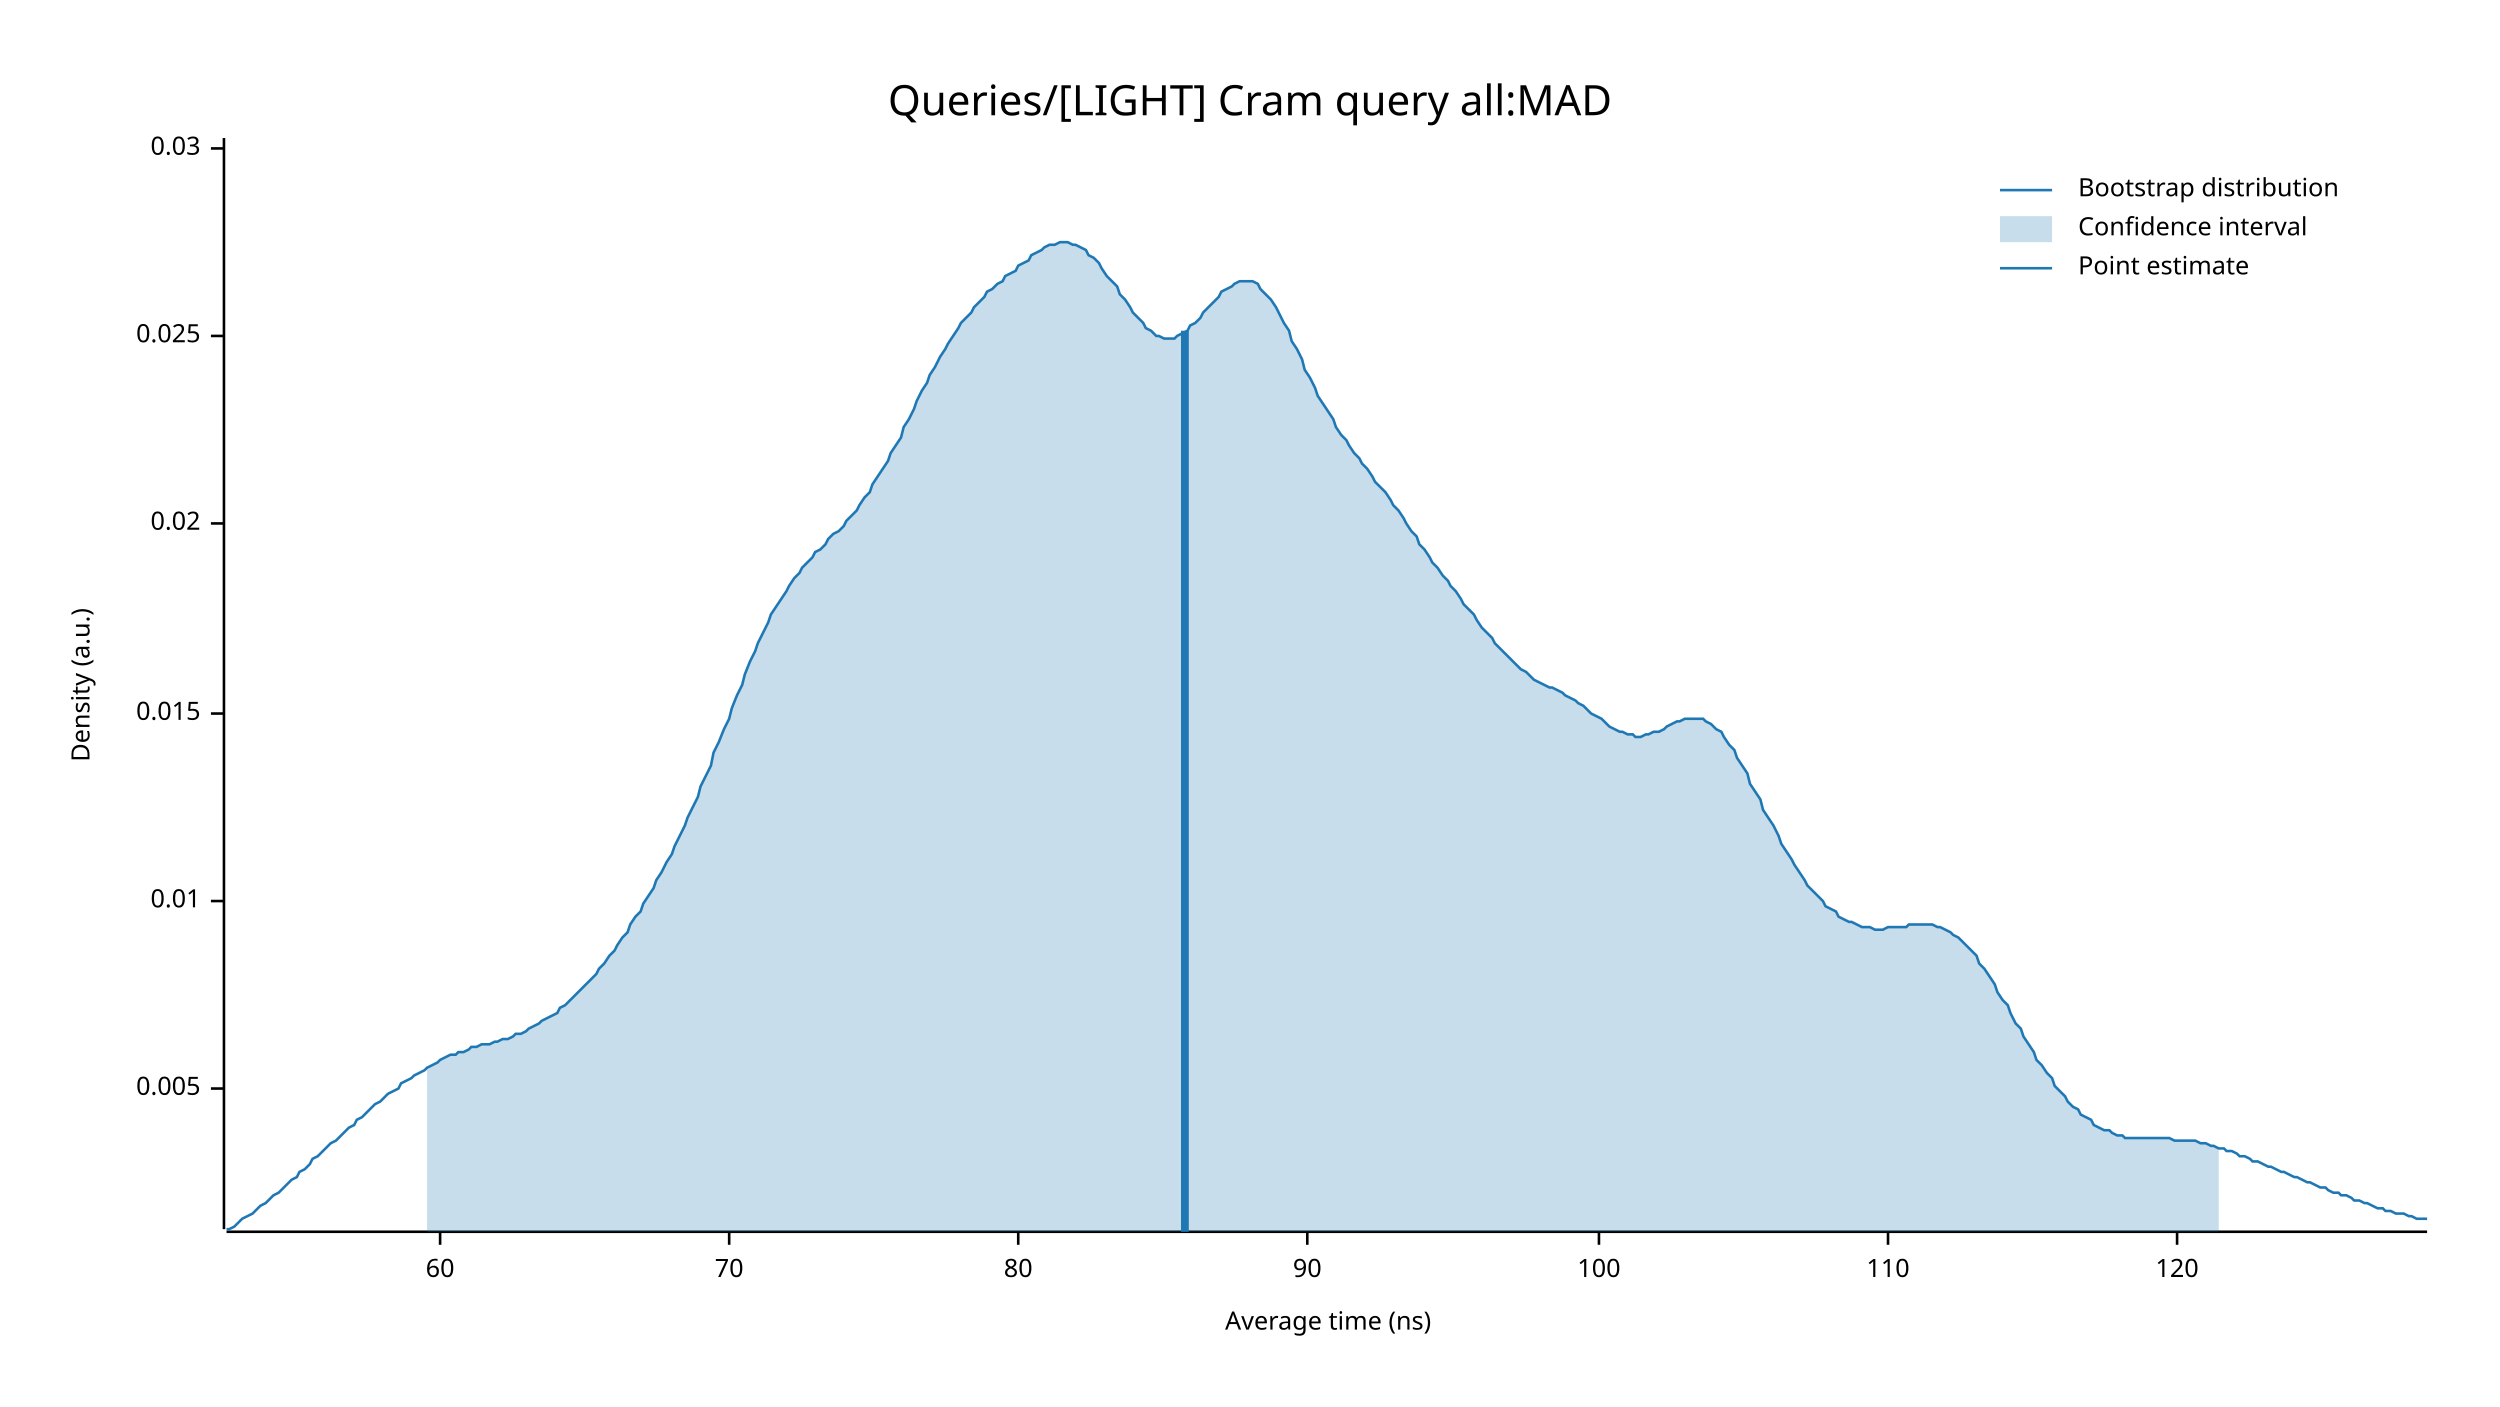
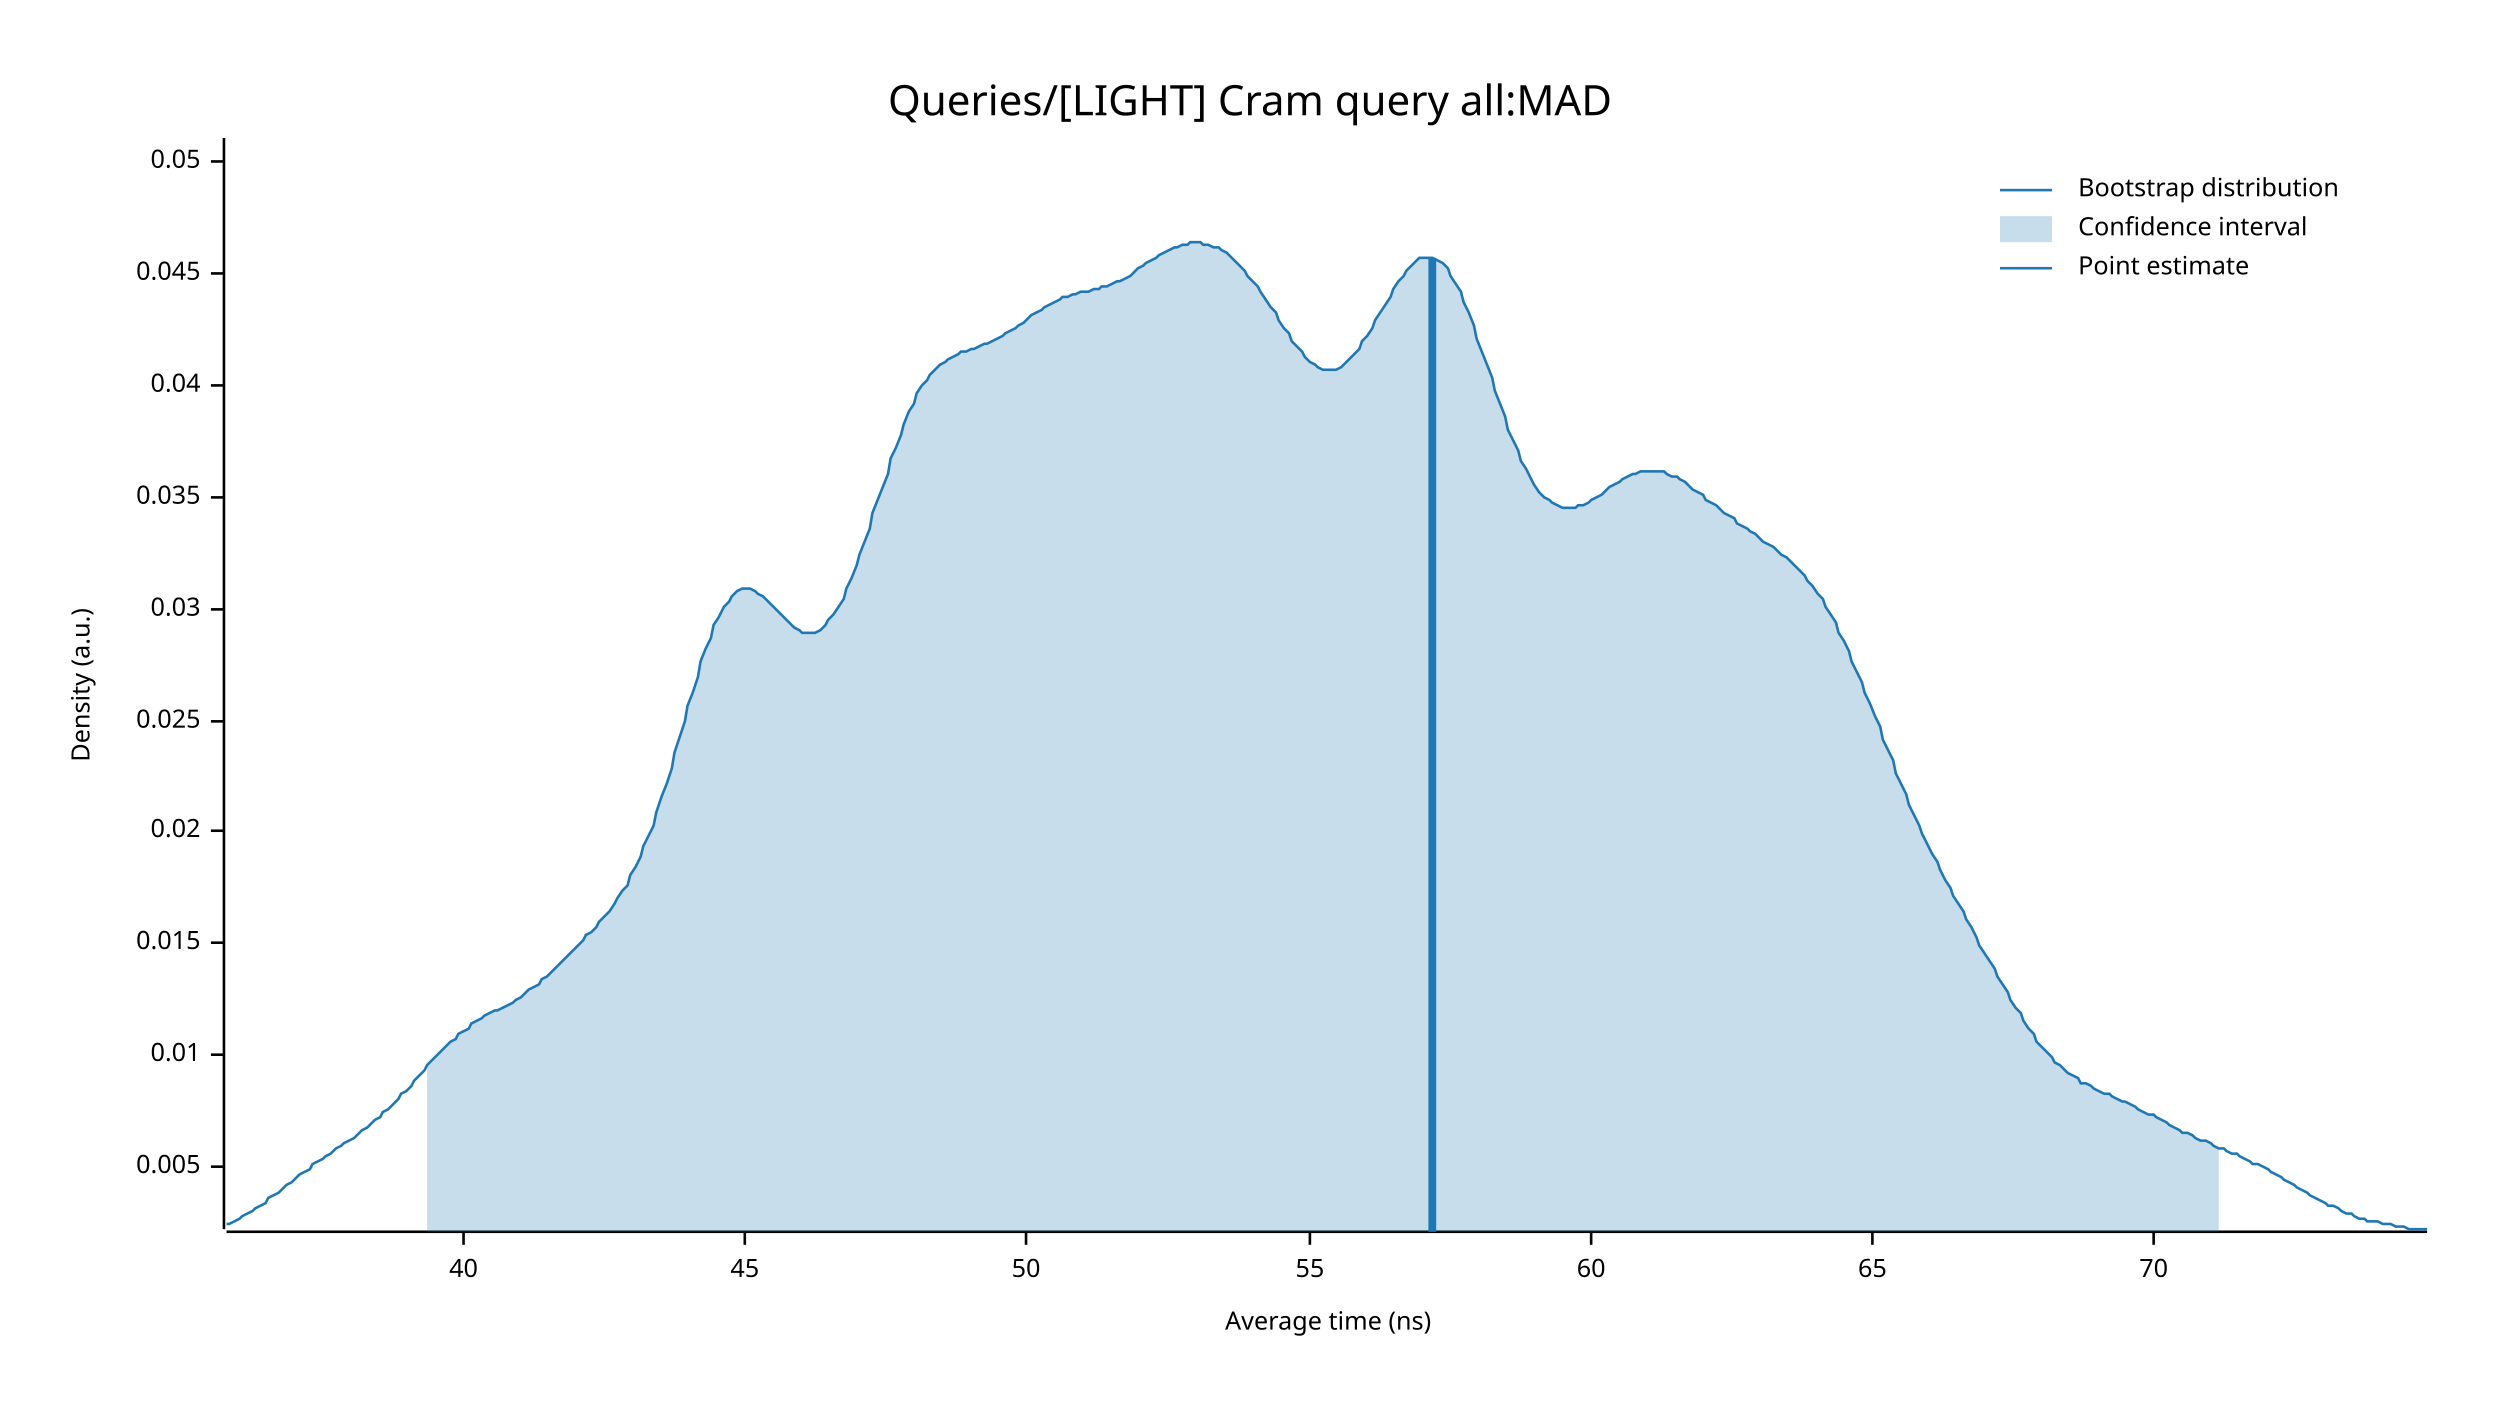
<svg xmlns="http://www.w3.org/2000/svg" width="960" height="540" viewBox="0 0 960 540">
  <text x="480" y="32" dy="0.76em" text-anchor="middle" font-family="sans-serif" font-size="16.129" opacity="1" fill="#000000">
Queries/[LIGHT] Cram query all:MAD
</text>
  <text x="27" y="263" dy="0.76em" text-anchor="middle" font-family="sans-serif" font-size="9.677" opacity="1" fill="#000000" transform="rotate(270, 27, 263)">
Density (a.u.)
</text>
  <text x="510" y="513" dy="-0.5ex" text-anchor="middle" font-family="sans-serif" font-size="9.677" opacity="1" fill="#000000">
Average time (ns)
</text>
  <polyline fill="none" opacity="1" stroke="#000000" stroke-width="1" points="86,53 86,472 " />
-   <text x="77" y="418" dy="0.5ex" text-anchor="end" font-family="sans-serif" font-size="9.677" opacity="1" fill="#000000">
+   <text x="77" y="448" dy="0.5ex" text-anchor="end" font-family="sans-serif" font-size="9.677" opacity="1" fill="#000000">
0.005
</text>
-   <polyline fill="none" opacity="1" stroke="#000000" stroke-width="1" points="81,418 86,418 " />
-   <text x="77" y="346" dy="0.5ex" text-anchor="end" font-family="sans-serif" font-size="9.677" opacity="1" fill="#000000">
+   <polyline fill="none" opacity="1" stroke="#000000" stroke-width="1" points="81,448 86,448 " />
+   <text x="77" y="405" dy="0.5ex" text-anchor="end" font-family="sans-serif" font-size="9.677" opacity="1" fill="#000000">
0.01
</text>
-   <polyline fill="none" opacity="1" stroke="#000000" stroke-width="1" points="81,346 86,346 " />
-   <text x="77" y="274" dy="0.5ex" text-anchor="end" font-family="sans-serif" font-size="9.677" opacity="1" fill="#000000">
+   <polyline fill="none" opacity="1" stroke="#000000" stroke-width="1" points="81,405 86,405 " />
+   <text x="77" y="362" dy="0.5ex" text-anchor="end" font-family="sans-serif" font-size="9.677" opacity="1" fill="#000000">
0.015
</text>
-   <polyline fill="none" opacity="1" stroke="#000000" stroke-width="1" points="81,274 86,274 " />
-   <text x="77" y="201" dy="0.5ex" text-anchor="end" font-family="sans-serif" font-size="9.677" opacity="1" fill="#000000">
+   <polyline fill="none" opacity="1" stroke="#000000" stroke-width="1" points="81,362 86,362 " />
+   <text x="77" y="319" dy="0.5ex" text-anchor="end" font-family="sans-serif" font-size="9.677" opacity="1" fill="#000000">
0.02
</text>
-   <polyline fill="none" opacity="1" stroke="#000000" stroke-width="1" points="81,201 86,201 " />
-   <text x="77" y="129" dy="0.5ex" text-anchor="end" font-family="sans-serif" font-size="9.677" opacity="1" fill="#000000">
+   <polyline fill="none" opacity="1" stroke="#000000" stroke-width="1" points="81,319 86,319 " />
+   <text x="77" y="277" dy="0.5ex" text-anchor="end" font-family="sans-serif" font-size="9.677" opacity="1" fill="#000000">
0.025
</text>
-   <polyline fill="none" opacity="1" stroke="#000000" stroke-width="1" points="81,129 86,129 " />
-   <text x="77" y="57" dy="0.5ex" text-anchor="end" font-family="sans-serif" font-size="9.677" opacity="1" fill="#000000">
+   <polyline fill="none" opacity="1" stroke="#000000" stroke-width="1" points="81,277 86,277 " />
+   <text x="77" y="234" dy="0.5ex" text-anchor="end" font-family="sans-serif" font-size="9.677" opacity="1" fill="#000000">
0.03
</text>
-   <polyline fill="none" opacity="1" stroke="#000000" stroke-width="1" points="81,57 86,57 " />
+   <polyline fill="none" opacity="1" stroke="#000000" stroke-width="1" points="81,234 86,234 " />
+   <text x="77" y="191" dy="0.5ex" text-anchor="end" font-family="sans-serif" font-size="9.677" opacity="1" fill="#000000">
+ 0.035
+ </text>
+   <polyline fill="none" opacity="1" stroke="#000000" stroke-width="1" points="81,191 86,191 " />
+   <text x="77" y="148" dy="0.5ex" text-anchor="end" font-family="sans-serif" font-size="9.677" opacity="1" fill="#000000">
+ 0.04
+ </text>
+   <polyline fill="none" opacity="1" stroke="#000000" stroke-width="1" points="81,148 86,148 " />
+   <text x="77" y="105" dy="0.5ex" text-anchor="end" font-family="sans-serif" font-size="9.677" opacity="1" fill="#000000">
+ 0.045
+ </text>
+   <polyline fill="none" opacity="1" stroke="#000000" stroke-width="1" points="81,105 86,105 " />
+   <text x="77" y="62" dy="0.5ex" text-anchor="end" font-family="sans-serif" font-size="9.677" opacity="1" fill="#000000">
+ 0.05
+ </text>
+   <polyline fill="none" opacity="1" stroke="#000000" stroke-width="1" points="81,62 86,62 " />
  <polyline fill="none" opacity="1" stroke="#000000" stroke-width="1" points="87,473 932,473 " />
-   <text x="169" y="483" dy="0.76em" text-anchor="middle" font-family="sans-serif" font-size="9.677" opacity="1" fill="#000000">
+   <text x="178" y="483" dy="0.76em" text-anchor="middle" font-family="sans-serif" font-size="9.677" opacity="1" fill="#000000">
+ 40
+ </text>
+   <polyline fill="none" opacity="1" stroke="#000000" stroke-width="1" points="178,473 178,478 " />
+   <text x="286" y="483" dy="0.76em" text-anchor="middle" font-family="sans-serif" font-size="9.677" opacity="1" fill="#000000">
+ 45
+ </text>
+   <polyline fill="none" opacity="1" stroke="#000000" stroke-width="1" points="286,473 286,478 " />
+   <text x="394" y="483" dy="0.76em" text-anchor="middle" font-family="sans-serif" font-size="9.677" opacity="1" fill="#000000">
+ 50
+ </text>
+   <polyline fill="none" opacity="1" stroke="#000000" stroke-width="1" points="394,473 394,478 " />
+   <text x="503" y="483" dy="0.76em" text-anchor="middle" font-family="sans-serif" font-size="9.677" opacity="1" fill="#000000">
+ 55
+ </text>
+   <polyline fill="none" opacity="1" stroke="#000000" stroke-width="1" points="503,473 503,478 " />
+   <text x="611" y="483" dy="0.76em" text-anchor="middle" font-family="sans-serif" font-size="9.677" opacity="1" fill="#000000">
60
</text>
-   <polyline fill="none" opacity="1" stroke="#000000" stroke-width="1" points="169,473 169,478 " />
-   <text x="280" y="483" dy="0.76em" text-anchor="middle" font-family="sans-serif" font-size="9.677" opacity="1" fill="#000000">
+   <polyline fill="none" opacity="1" stroke="#000000" stroke-width="1" points="611,473 611,478 " />
+   <text x="719" y="483" dy="0.76em" text-anchor="middle" font-family="sans-serif" font-size="9.677" opacity="1" fill="#000000">
+ 65
+ </text>
+   <polyline fill="none" opacity="1" stroke="#000000" stroke-width="1" points="719,473 719,478 " />
+   <text x="827" y="483" dy="0.76em" text-anchor="middle" font-family="sans-serif" font-size="9.677" opacity="1" fill="#000000">
70
</text>
-   <polyline fill="none" opacity="1" stroke="#000000" stroke-width="1" points="280,473 280,478 " />
-   <text x="391" y="483" dy="0.76em" text-anchor="middle" font-family="sans-serif" font-size="9.677" opacity="1" fill="#000000">
- 80
- </text>
-   <polyline fill="none" opacity="1" stroke="#000000" stroke-width="1" points="391,473 391,478 " />
-   <text x="502" y="483" dy="0.76em" text-anchor="middle" font-family="sans-serif" font-size="9.677" opacity="1" fill="#000000">
- 90
- </text>
-   <polyline fill="none" opacity="1" stroke="#000000" stroke-width="1" points="502,473 502,478 " />
-   <text x="614" y="483" dy="0.76em" text-anchor="middle" font-family="sans-serif" font-size="9.677" opacity="1" fill="#000000">
- 100
- </text>
-   <polyline fill="none" opacity="1" stroke="#000000" stroke-width="1" points="614,473 614,478 " />
-   <text x="725" y="483" dy="0.76em" text-anchor="middle" font-family="sans-serif" font-size="9.677" opacity="1" fill="#000000">
- 110
- </text>
-   <polyline fill="none" opacity="1" stroke="#000000" stroke-width="1" points="725,473 725,478 " />
-   <text x="836" y="483" dy="0.76em" text-anchor="middle" font-family="sans-serif" font-size="9.677" opacity="1" fill="#000000">
- 120
- </text>
-   <polyline fill="none" opacity="1" stroke="#000000" stroke-width="1" points="836,473 836,478 " />
-   <polyline fill="none" opacity="1" stroke="#1F78B4" stroke-width="1" points="87,472 88,472 90,471 92,469 93,468 95,467 97,466 98,465 100,463 102,462 103,461 105,459 107,458 109,456 110,455 112,453 114,452 115,450 117,449 119,447 120,445 122,444 124,442 125,441 127,439 129,438 131,436 132,435 134,433 136,432 137,430 139,429 141,427 142,426 144,424 146,423 147,422 149,420 151,419 153,418 154,416 156,415 158,414 159,413 161,412 163,411 164,410 166,409 168,408 169,407 171,406 173,405 175,405 176,404 178,404 180,403 181,402 183,402 185,401 186,401 188,401 190,400 191,400 193,399 195,399 197,398 198,397 200,397 202,396 203,395 205,394 207,393 208,392 210,391 212,390 214,389 215,387 217,386 219,384 220,383 222,381 224,379 225,378 227,376 229,374 230,372 232,370 234,367 236,365 237,363 239,360 241,358 242,355 244,352 246,350 247,347 249,344 251,341 252,338 254,335 256,331 258,328 259,325 261,321 263,317 264,314 266,310 268,306 269,302 271,298 273,294 274,289 276,285 278,280 280,276 281,272 283,267 285,263 286,259 288,254 290,250 291,247 293,243 295,239 296,236 298,233 300,230 302,227 303,225 305,222 307,220 308,218 310,216 312,214 313,212 315,211 317,209 318,207 320,205 322,204 324,202 325,200 327,198 329,196 330,194 332,191 334,189 335,186 337,183 339,180 341,177 342,174 344,171 346,168 347,164 349,161 351,157 352,154 354,150 356,147 357,144 359,141 361,137 363,134 364,132 366,129 368,126 369,124 371,122 373,120 374,118 376,116 378,114 379,112 381,111 383,109 385,108 386,106 388,105 390,104 391,102 393,101 395,100 396,98 398,97 400,96 401,95 403,94 405,94 407,93 408,93 410,93 412,94 413,94 415,95 417,96 418,98 420,99 422,101 423,103 425,106 427,108 429,110 430,113 432,115 434,118 435,120 437,122 439,124 440,126 442,127 444,129 445,129 447,130 449,130 451,130 452,129 454,128 456,127 457,125 459,124 461,122 462,120 464,118 466,116 468,114 469,112 471,111 473,110 474,109 476,108 478,108 479,108 481,108 483,109 484,111 486,113 488,115 490,118 491,120 493,124 495,127 496,131 498,134 500,138 501,142 503,145 505,149 506,152 508,155 510,158 512,161 513,164 515,167 517,169 518,171 520,174 522,176 523,178 525,180 527,183 528,185 530,187 532,189 534,192 535,194 537,196 539,199 540,201 542,204 544,206 545,209 547,211 549,214 550,216 552,218 554,221 556,223 557,225 559,227 561,230 562,232 564,234 566,236 567,238 569,241 571,243 573,245 574,247 576,249 578,251 579,252 581,254 583,256 584,257 586,258 588,260 589,261 591,262 593,263 595,264 596,264 598,265 600,266 601,267 603,268 605,269 606,270 608,271 610,273 611,274 613,275 615,276 617,278 618,279 620,280 622,281 623,281 625,282 627,282 628,283 630,283 632,282 633,282 635,281 637,281 639,280 640,279 642,278 644,277 645,277 647,276 649,276 650,276 652,276 654,276 655,277 657,278 659,280 661,281 662,283 664,286 666,288 667,291 669,294 671,297 672,301 674,304 676,307 677,311 679,314 681,317 683,321 684,324 686,327 688,330 689,332 691,335 693,338 694,340 696,342 698,344 700,346 701,348 703,349 705,350 706,352 708,353 710,354 711,354 713,355 715,356 716,356 718,356 720,357 722,357 723,357 725,356 727,356 728,356 730,356 732,356 733,355 735,355 737,355 738,355 740,355 742,355 744,356 745,356 747,357 749,358 750,359 752,360 754,362 755,363 757,365 759,367 760,370 762,372 764,375 766,378 767,381 769,384 771,386 772,389 774,393 776,395 777,398 779,401 781,404 782,407 784,409 786,412 788,414 789,417 791,419 793,421 794,423 796,425 798,426 799,428 801,429 803,430 804,432 806,433 808,434 810,434 811,435 813,436 815,436 816,437 818,437 820,437 821,437 823,437 825,437 827,437 828,437 830,437 832,437 833,437 835,438 837,438 838,438 840,438 842,438 843,438 845,439 847,439 849,440 850,440 852,441 854,441 855,442 857,442 859,443 860,444 862,444 864,445 865,446 867,446 869,447 871,448 872,448 874,449 876,450 877,450 879,451 881,452 882,452 884,453 886,454 887,454 889,455 891,456 893,456 894,457 896,458 898,458 899,459 901,459 903,460 904,461 906,461 908,462 909,462 911,463 913,464 915,464 916,465 918,465 920,466 921,466 923,466 925,467 926,467 928,468 930,468 932,468 " />
-   <polygon opacity="0.25" fill="#1F78B4" points="164,410 166,409 168,408 169,407 171,406 173,405 175,405 176,404 178,404 180,403 181,402 183,402 185,401 186,401 188,401 190,400 191,400 193,399 195,399 197,398 198,397 200,397 202,396 203,395 205,394 207,393 208,392 210,391 212,390 214,389 215,387 217,386 219,384 220,383 222,381 224,379 225,378 227,376 229,374 230,372 232,370 234,367 236,365 237,363 239,360 241,358 242,355 244,352 246,350 247,347 249,344 251,341 252,338 254,335 256,331 258,328 259,325 261,321 263,317 264,314 266,310 268,306 269,302 271,298 273,294 274,289 276,285 278,280 280,276 281,272 283,267 285,263 286,259 288,254 290,250 291,247 293,243 295,239 296,236 298,233 300,230 302,227 303,225 305,222 307,220 308,218 310,216 312,214 313,212 315,211 317,209 318,207 320,205 322,204 324,202 325,200 327,198 329,196 330,194 332,191 334,189 335,186 337,183 339,180 341,177 342,174 344,171 346,168 347,164 349,161 351,157 352,154 354,150 356,147 357,144 359,141 361,137 363,134 364,132 366,129 368,126 369,124 371,122 373,120 374,118 376,116 378,114 379,112 381,111 383,109 385,108 386,106 388,105 390,104 391,102 393,101 395,100 396,98 398,97 400,96 401,95 403,94 405,94 407,93 408,93 410,93 412,94 413,94 415,95 417,96 418,98 420,99 422,101 423,103 425,106 427,108 429,110 430,113 432,115 434,118 435,120 437,122 439,124 440,126 442,127 444,129 445,129 447,130 449,130 451,130 452,129 454,128 456,127 457,125 459,124 461,122 462,120 464,118 466,116 468,114 469,112 471,111 473,110 474,109 476,108 478,108 479,108 481,108 483,109 484,111 486,113 488,115 490,118 491,120 493,124 495,127 496,131 498,134 500,138 501,142 503,145 505,149 506,152 508,155 510,158 512,161 513,164 515,167 517,169 518,171 520,174 522,176 523,178 525,180 527,183 528,185 530,187 532,189 534,192 535,194 537,196 539,199 540,201 542,204 544,206 545,209 547,211 549,214 550,216 552,218 554,221 556,223 557,225 559,227 561,230 562,232 564,234 566,236 567,238 569,241 571,243 573,245 574,247 576,249 578,251 579,252 581,254 583,256 584,257 586,258 588,260 589,261 591,262 593,263 595,264 596,264 598,265 600,266 601,267 603,268 605,269 606,270 608,271 610,273 611,274 613,275 615,276 617,278 618,279 620,280 622,281 623,281 625,282 627,282 628,283 630,283 632,282 633,282 635,281 637,281 639,280 640,279 642,278 644,277 645,277 647,276 649,276 650,276 652,276 654,276 655,277 657,278 659,280 661,281 662,283 664,286 666,288 667,291 669,294 671,297 672,301 674,304 676,307 677,311 679,314 681,317 683,321 684,324 686,327 688,330 689,332 691,335 693,338 694,340 696,342 698,344 700,346 701,348 703,349 705,350 706,352 708,353 710,354 711,354 713,355 715,356 716,356 718,356 720,357 722,357 723,357 725,356 727,356 728,356 730,356 732,356 733,355 735,355 737,355 738,355 740,355 742,355 744,356 745,356 747,357 749,358 750,359 752,360 754,362 755,363 757,365 759,367 760,370 762,372 764,375 766,378 767,381 769,384 771,386 772,389 774,393 776,395 777,398 779,401 781,404 782,407 784,409 786,412 788,414 789,417 791,419 793,421 794,423 796,425 798,426 799,428 801,429 803,430 804,432 806,433 808,434 810,434 811,435 813,436 815,436 816,437 818,437 820,437 821,437 823,437 825,437 827,437 828,437 830,437 832,437 833,437 835,438 837,438 838,438 840,438 842,438 843,438 845,439 847,439 849,440 850,440 852,441 852,473 164,473 " />
-   <polyline fill="none" opacity="1" stroke="#1F78B4" stroke-width="3" points="455,473 455,127 " />
+   <polyline fill="none" opacity="1" stroke="#000000" stroke-width="1" points="827,473 827,478 " />
+   <polyline fill="none" opacity="1" stroke="#1F78B4" stroke-width="1" points="87,470 88,470 90,469 92,468 93,467 95,466 97,465 98,464 100,463 102,462 103,460 105,459 107,458 109,456 110,455 112,454 114,452 115,451 117,450 119,449 120,447 122,446 124,445 125,444 127,443 129,441 131,440 132,439 134,438 136,437 137,436 139,434 141,433 142,432 144,430 146,429 147,427 149,426 151,424 153,422 154,420 156,419 158,417 159,415 161,413 163,411 164,409 166,407 168,405 169,404 171,402 173,400 175,399 176,397 178,396 180,395 181,393 183,392 185,391 186,390 188,389 190,388 191,388 193,387 195,386 197,385 198,384 200,383 202,381 203,380 205,379 207,378 208,376 210,375 212,373 214,371 215,370 217,368 219,366 220,365 222,363 224,361 225,359 227,358 229,356 230,354 232,352 234,350 236,347 237,345 239,342 241,340 242,336 244,333 246,329 247,325 249,321 251,317 252,312 254,306 256,301 258,295 259,289 261,283 263,277 264,271 266,266 268,260 269,254 271,249 273,245 274,240 276,237 278,233 280,231 281,229 283,227 285,226 286,226 288,226 290,227 291,228 293,229 295,231 296,232 298,234 300,236 302,238 303,239 305,241 307,242 308,243 310,243 312,243 313,243 315,242 317,240 318,238 320,236 322,233 324,230 325,226 327,222 329,217 330,213 332,208 334,203 335,197 337,192 339,187 341,182 342,176 344,172 346,167 347,163 349,158 351,155 352,151 354,148 356,146 357,144 359,142 361,140 363,139 364,138 366,137 368,136 369,135 371,135 373,134 374,134 376,133 378,132 379,132 381,131 383,130 385,129 386,128 388,127 390,126 391,125 393,124 395,122 396,121 398,120 400,119 401,118 403,117 405,116 407,115 408,114 410,114 412,113 413,113 415,112 417,112 418,112 420,111 422,111 423,110 425,110 427,109 429,108 430,108 432,107 434,106 435,105 437,103 439,102 440,101 442,100 444,99 445,98 447,97 449,96 451,95 452,95 454,94 456,94 457,93 459,93 461,93 462,94 464,94 466,95 468,95 469,96 471,97 473,99 474,100 476,102 478,104 479,106 481,108 483,110 484,112 486,115 488,118 490,120 491,123 493,126 495,128 496,131 498,133 500,135 501,137 503,139 505,140 506,141 508,142 510,142 512,142 513,142 515,141 517,139 518,138 520,136 522,134 523,131 525,129 527,126 528,123 530,120 532,117 534,114 535,111 537,108 539,106 540,104 542,102 544,100 545,99 547,99 549,99 550,99 552,100 554,101 556,103 557,106 559,109 561,112 562,116 564,120 566,125 567,130 569,135 571,140 573,145 574,150 576,155 578,160 579,165 581,169 583,173 584,177 586,180 588,184 589,186 591,189 593,191 595,192 596,193 598,194 600,195 601,195 603,195 605,195 606,194 608,194 610,193 611,192 613,191 615,190 617,188 618,187 620,186 622,185 623,184 625,183 627,182 628,182 630,181 632,181 633,181 635,181 637,181 639,181 640,182 642,183 644,183 645,184 647,185 649,187 650,188 652,189 654,190 655,192 657,193 659,194 661,196 662,197 664,198 666,199 667,201 669,202 671,203 672,204 674,205 676,207 677,208 679,209 681,210 683,212 684,213 686,214 688,216 689,217 691,219 693,221 694,223 696,225 698,228 700,230 701,233 703,236 705,239 706,243 708,246 710,250 711,254 713,258 715,262 716,266 718,270 720,275 722,279 723,284 725,288 727,292 728,297 730,301 732,305 733,309 735,313 737,317 738,320 740,324 742,328 744,331 745,334 747,338 749,341 750,344 752,347 754,350 755,353 757,356 759,360 760,363 762,366 764,369 766,372 767,375 769,378 771,381 772,384 774,387 776,389 777,392 779,395 781,397 782,400 784,402 786,404 788,406 789,408 791,409 793,411 794,412 796,413 798,414 799,416 801,416 803,417 804,418 806,419 808,420 810,420 811,421 813,422 815,423 816,423 818,424 820,425 821,426 823,427 825,428 827,428 828,429 830,430 832,431 833,432 835,433 837,434 838,435 840,435 842,436 843,437 845,438 847,438 849,439 850,440 852,441 854,441 855,442 857,443 859,443 860,444 862,445 864,446 865,447 867,447 869,448 871,449 872,450 874,451 876,452 877,453 879,454 881,455 882,456 884,457 886,458 887,459 889,460 891,461 893,462 894,463 896,463 898,464 899,465 901,466 903,466 904,467 906,468 908,468 909,469 911,469 913,469 915,470 916,470 918,470 920,471 921,471 923,471 925,472 926,472 928,472 930,472 932,472 " />
+   <polygon opacity="0.25" fill="#1F78B4" points="164,409 166,407 168,405 169,404 171,402 173,400 175,399 176,397 178,396 180,395 181,393 183,392 185,391 186,390 188,389 190,388 191,388 193,387 195,386 197,385 198,384 200,383 202,381 203,380 205,379 207,378 208,376 210,375 212,373 214,371 215,370 217,368 219,366 220,365 222,363 224,361 225,359 227,358 229,356 230,354 232,352 234,350 236,347 237,345 239,342 241,340 242,336 244,333 246,329 247,325 249,321 251,317 252,312 254,306 256,301 258,295 259,289 261,283 263,277 264,271 266,266 268,260 269,254 271,249 273,245 274,240 276,237 278,233 280,231 281,229 283,227 285,226 286,226 288,226 290,227 291,228 293,229 295,231 296,232 298,234 300,236 302,238 303,239 305,241 307,242 308,243 310,243 312,243 313,243 315,242 317,240 318,238 320,236 322,233 324,230 325,226 327,222 329,217 330,213 332,208 334,203 335,197 337,192 339,187 341,182 342,176 344,172 346,167 347,163 349,158 351,155 352,151 354,148 356,146 357,144 359,142 361,140 363,139 364,138 366,137 368,136 369,135 371,135 373,134 374,134 376,133 378,132 379,132 381,131 383,130 385,129 386,128 388,127 390,126 391,125 393,124 395,122 396,121 398,120 400,119 401,118 403,117 405,116 407,115 408,114 410,114 412,113 413,113 415,112 417,112 418,112 420,111 422,111 423,110 425,110 427,109 429,108 430,108 432,107 434,106 435,105 437,103 439,102 440,101 442,100 444,99 445,98 447,97 449,96 451,95 452,95 454,94 456,94 457,93 459,93 461,93 462,94 464,94 466,95 468,95 469,96 471,97 473,99 474,100 476,102 478,104 479,106 481,108 483,110 484,112 486,115 488,118 490,120 491,123 493,126 495,128 496,131 498,133 500,135 501,137 503,139 505,140 506,141 508,142 510,142 512,142 513,142 515,141 517,139 518,138 520,136 522,134 523,131 525,129 527,126 528,123 530,120 532,117 534,114 535,111 537,108 539,106 540,104 542,102 544,100 545,99 547,99 549,99 550,99 552,100 554,101 556,103 557,106 559,109 561,112 562,116 564,120 566,125 567,130 569,135 571,140 573,145 574,150 576,155 578,160 579,165 581,169 583,173 584,177 586,180 588,184 589,186 591,189 593,191 595,192 596,193 598,194 600,195 601,195 603,195 605,195 606,194 608,194 610,193 611,192 613,191 615,190 617,188 618,187 620,186 622,185 623,184 625,183 627,182 628,182 630,181 632,181 633,181 635,181 637,181 639,181 640,182 642,183 644,183 645,184 647,185 649,187 650,188 652,189 654,190 655,192 657,193 659,194 661,196 662,197 664,198 666,199 667,201 669,202 671,203 672,204 674,205 676,207 677,208 679,209 681,210 683,212 684,213 686,214 688,216 689,217 691,219 693,221 694,223 696,225 698,228 700,230 701,233 703,236 705,239 706,243 708,246 710,250 711,254 713,258 715,262 716,266 718,270 720,275 722,279 723,284 725,288 727,292 728,297 730,301 732,305 733,309 735,313 737,317 738,320 740,324 742,328 744,331 745,334 747,338 749,341 750,344 752,347 754,350 755,353 757,356 759,360 760,363 762,366 764,369 766,372 767,375 769,378 771,381 772,384 774,387 776,389 777,392 779,395 781,397 782,400 784,402 786,404 788,406 789,408 791,409 793,411 794,412 796,413 798,414 799,416 801,416 803,417 804,418 806,419 808,420 810,420 811,421 813,422 815,423 816,423 818,424 820,425 821,426 823,427 825,428 827,428 828,429 830,430 832,431 833,432 835,433 837,434 838,435 840,435 842,436 843,437 845,438 847,438 849,439 850,440 852,441 852,473 164,473 " />
+   <polyline fill="none" opacity="1" stroke="#1F78B4" stroke-width="3" points="550,473 550,99 " />
  <text x="798" y="68" dy="0.76em" text-anchor="start" font-family="sans-serif" font-size="9.677" opacity="1" fill="#000000">
Bootstrap distribution
</text>
  <text x="798" y="83" dy="0.76em" text-anchor="start" font-family="sans-serif" font-size="9.677" opacity="1" fill="#000000">
Confidence interval
</text>
  <text x="798" y="98" dy="0.76em" text-anchor="start" font-family="sans-serif" font-size="9.677" opacity="1" fill="#000000">
Point estimate
</text>
  <polyline fill="none" opacity="1" stroke="#1F78B4" stroke-width="1" points="768,73 788,73 " />
  <rect x="768" y="83" width="20" height="10" opacity="0.25" fill="#1F78B4" stroke="none" />
  <polyline fill="none" opacity="1" stroke="#1F78B4" stroke-width="1" points="768,103 788,103 " />
</svg>
